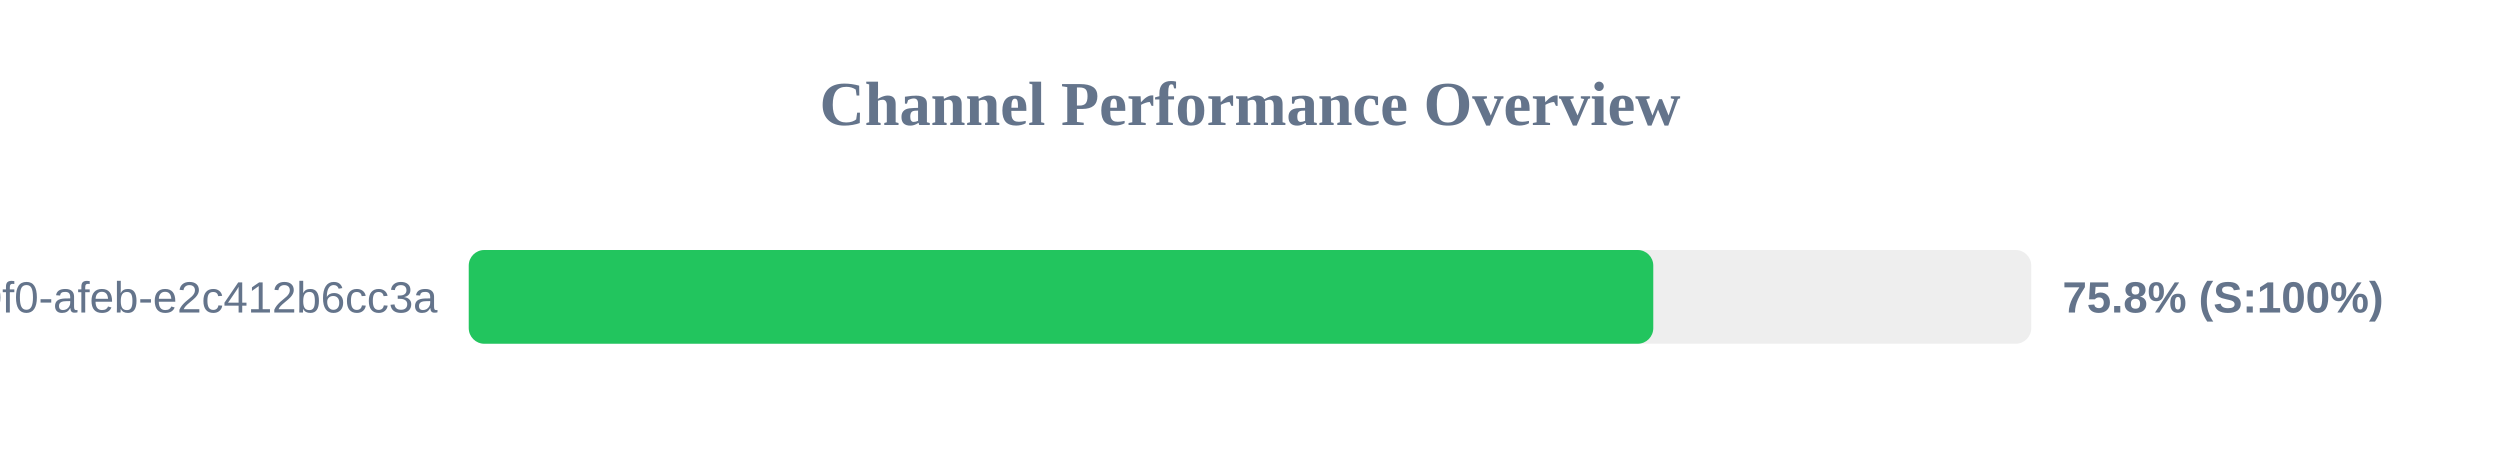
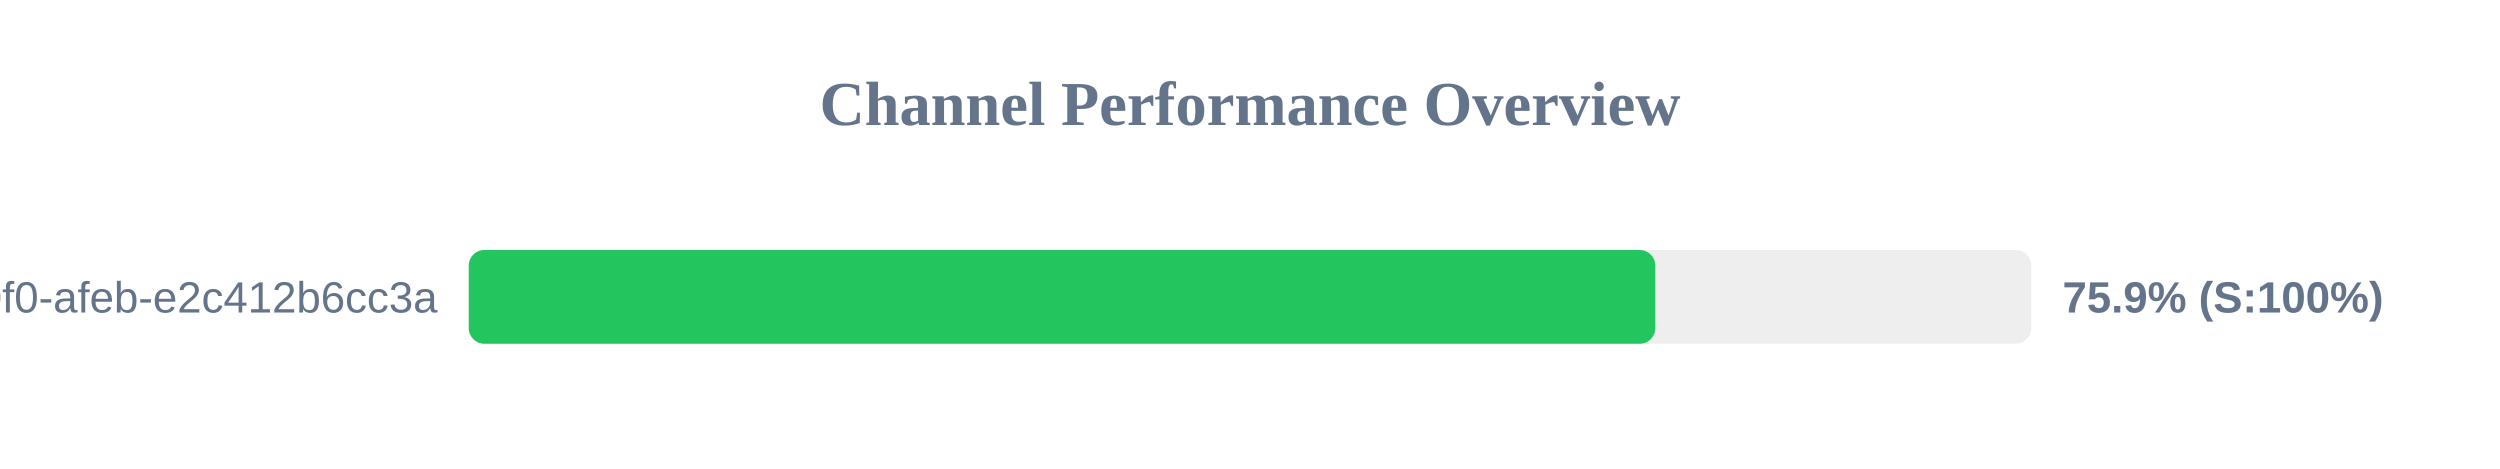
<svg xmlns="http://www.w3.org/2000/svg" width="800" height="150" version="1.1">
  <style>
        .row { font: 14px Arial; fill: #64748b; }
        .score { font: bold 14px Arial; fill: #64748b; }
    </style>
  <text x="400" y="40" text-anchor="middle" font-size="20px" font-weight="bold" fill="#64748b">Channel Performance Overview</text>
  <rect x="150" y="80" width="500" height="30" fill="#eee" rx="5" />
-   <rect x="150" y="80" width="379.05" height="30" fill="#22c55e" rx="5" />
+   <rect x="150" y="80" width="379.7" height="30" fill="#22c55e" rx="5" />
  <text x="140" y="100" text-anchor="end" class="row">?uuid=c6e02cd8-ce11-40f0-afeb-e2c412b6cc3a</text>
-   <text x="660" y="100" text-anchor="start" class="score">75.8% (S:100%)</text>
+   <text x="660" y="100" text-anchor="start" class="score">75.9% (S:100%)</text>
</svg>
